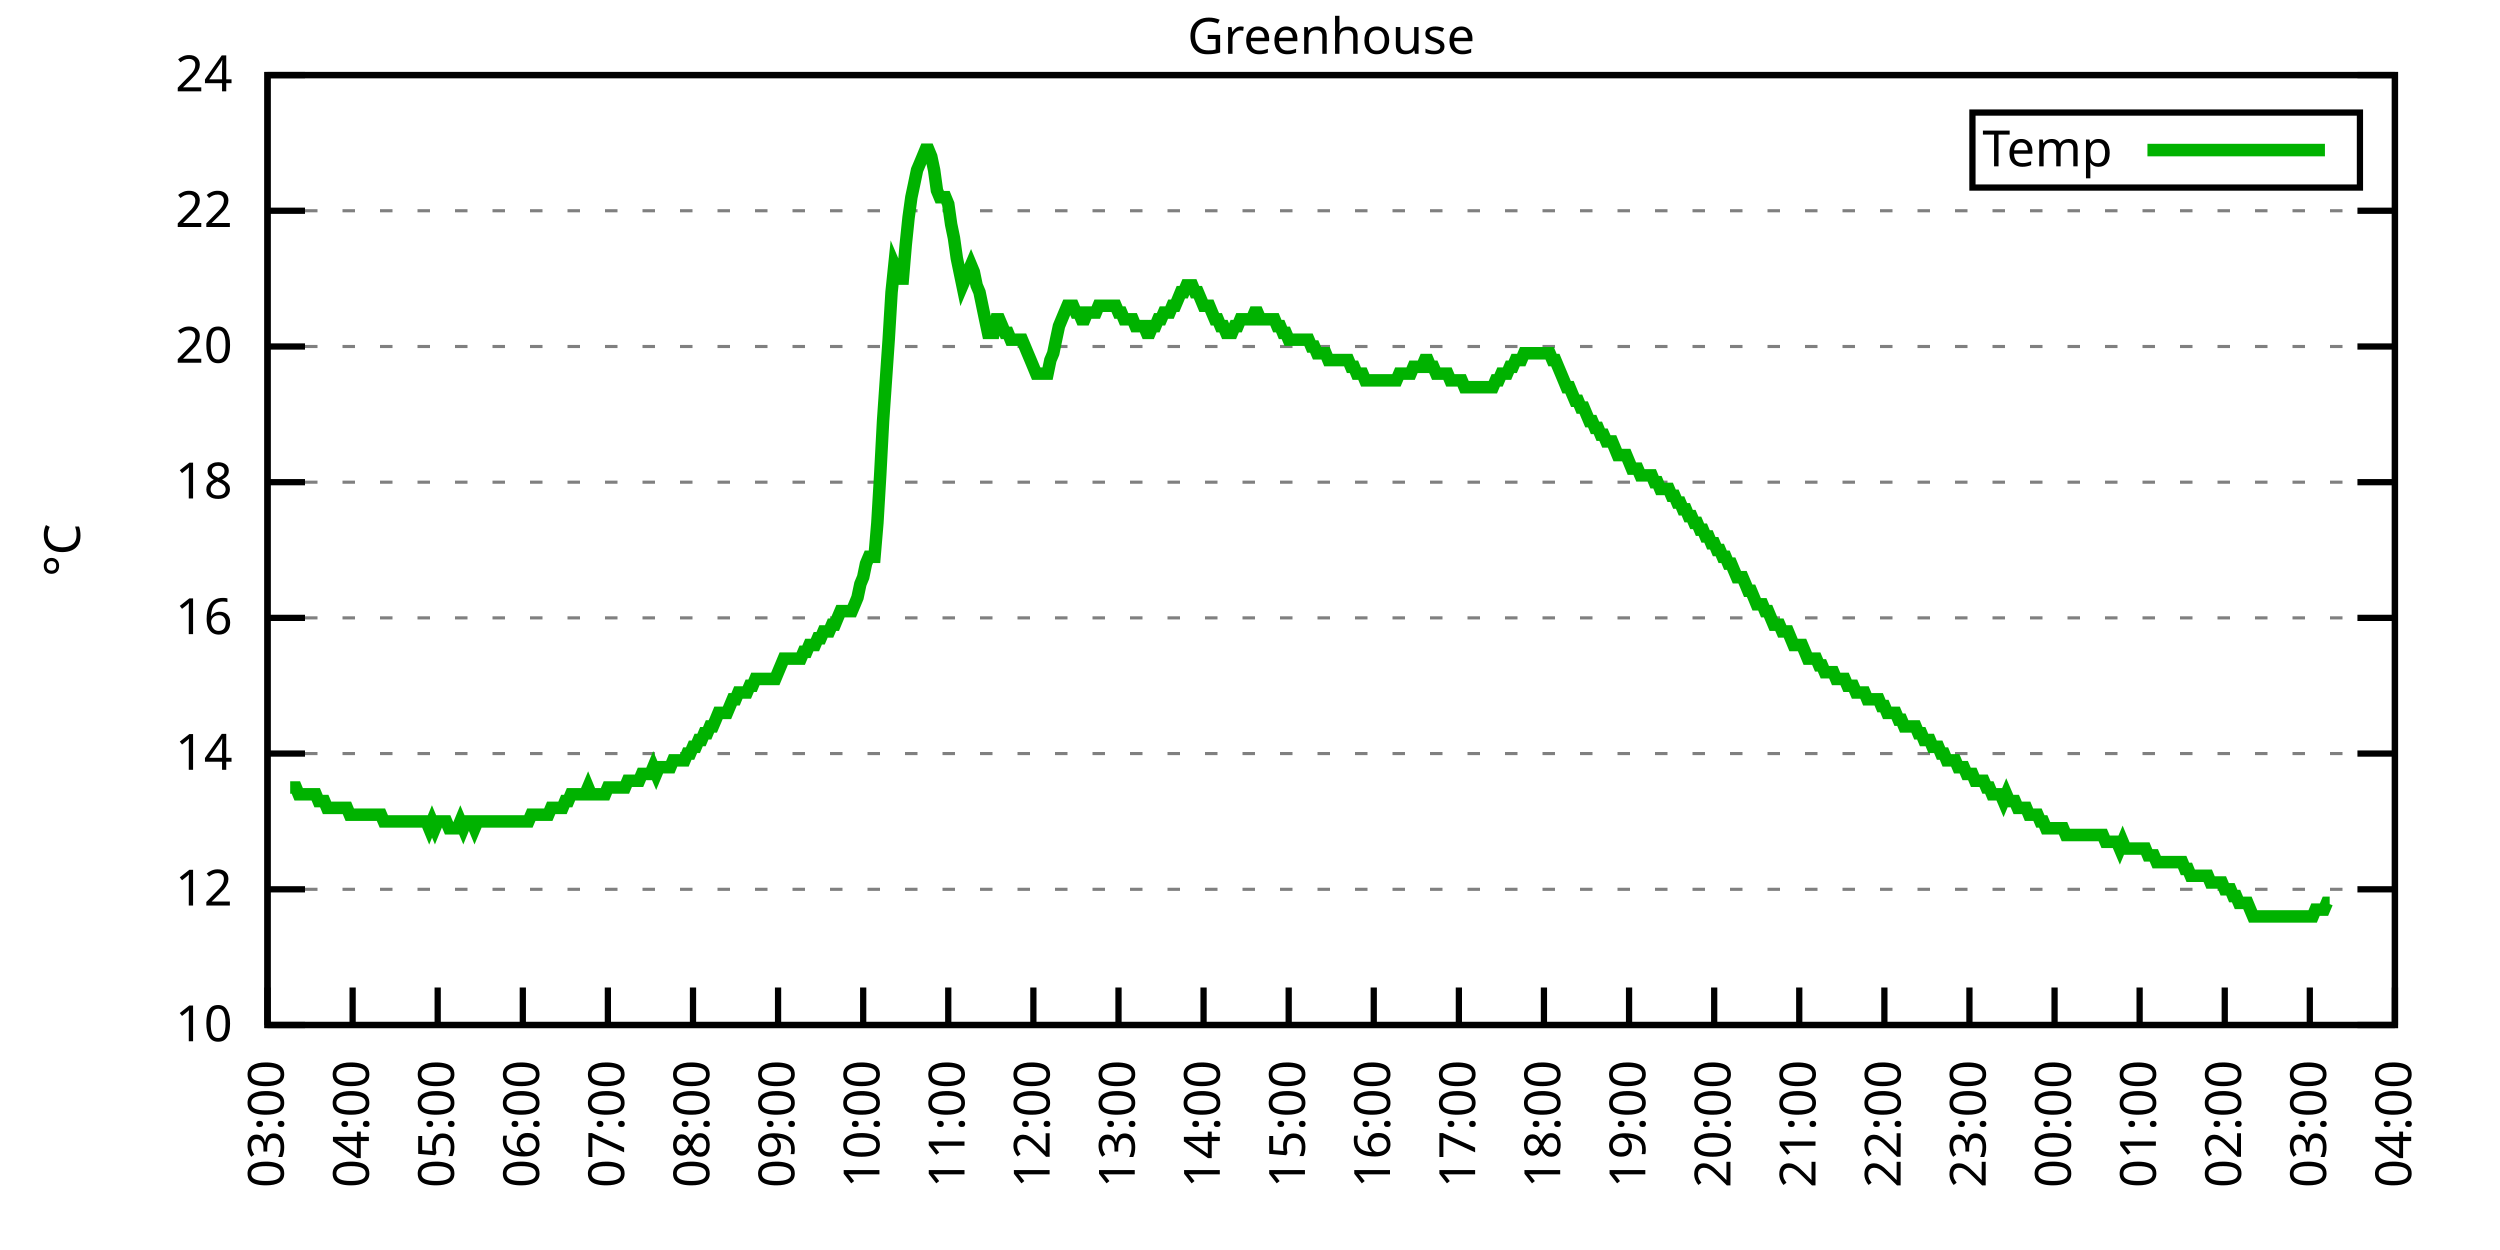
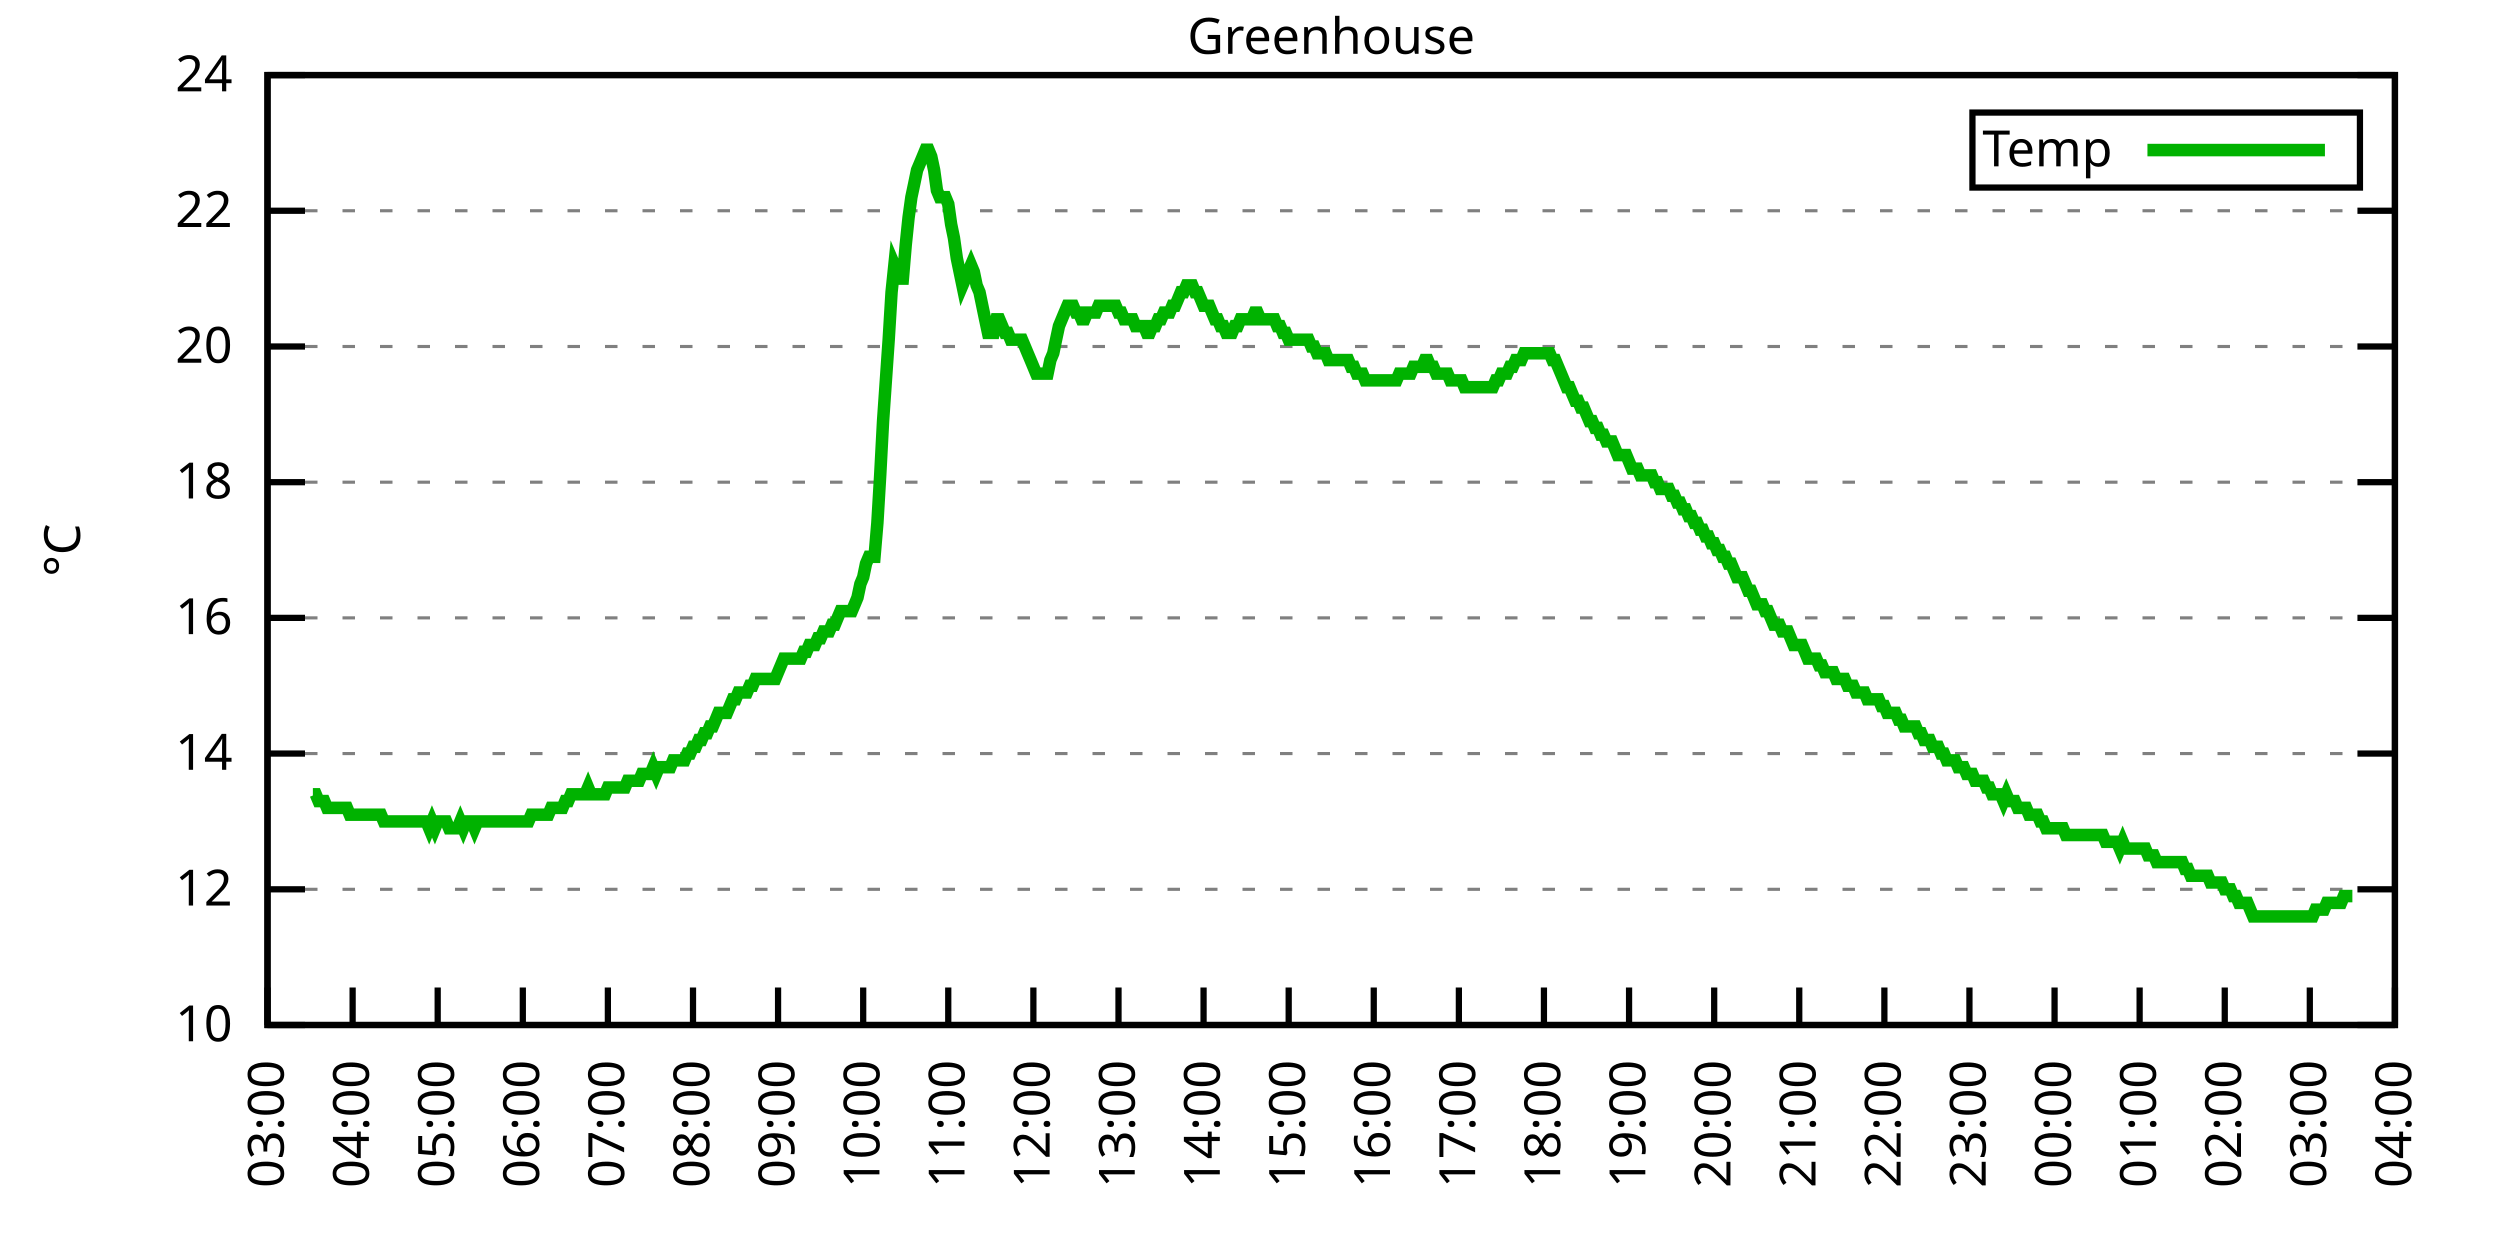
<svg xmlns="http://www.w3.org/2000/svg" xmlns:xlink="http://www.w3.org/1999/xlink" width="400" height="200" viewBox="0 0 400 200">
  <g id="gnuplot_canvas">
    <rect x="0" y="0" width="400" height="200" fill="none" />
    <defs>
      <circle id="gpDot" r="0.5" stroke-width="0.5" stroke="currentColor" />
      <path id="gpPt0" stroke-width="0.333" stroke="currentColor" d="M-1,0 h2 M0,-1 v2" />
      <path id="gpPt1" stroke-width="0.333" stroke="currentColor" d="M-1,-1 L1,1 M1,-1 L-1,1" />
      <path id="gpPt2" stroke-width="0.333" stroke="currentColor" d="M-1,0 L1,0 M0,-1 L0,1 M-1,-1 L1,1 M-1,1 L1,-1" />
      <rect id="gpPt3" stroke-width="0.333" stroke="currentColor" x="-1" y="-1" width="2" height="2" />
      <rect id="gpPt4" stroke-width="0.333" stroke="currentColor" fill="currentColor" x="-1" y="-1" width="2" height="2" />
      <circle id="gpPt5" stroke-width="0.333" stroke="currentColor" cx="0" cy="0" r="1" />
      <use xlink:href="#gpPt5" id="gpPt6" fill="currentColor" stroke="none" />
      <path id="gpPt7" stroke-width="0.333" stroke="currentColor" d="M0,-1.33 L-1.33,0.67 L1.33,0.67 z" />
      <use xlink:href="#gpPt7" id="gpPt8" fill="currentColor" stroke="none" />
      <use xlink:href="#gpPt7" id="gpPt9" stroke="currentColor" transform="rotate(180)" />
      <use xlink:href="#gpPt9" id="gpPt10" fill="currentColor" stroke="none" />
      <use xlink:href="#gpPt3" id="gpPt11" stroke="currentColor" transform="rotate(45)" />
      <use xlink:href="#gpPt11" id="gpPt12" fill="currentColor" stroke="none" />
      <path id="gpPt13" stroke-width="0.333" stroke="currentColor" d="M0,1.330 L1.265,0.411 L0.782,-1.067 L-0.782,-1.076 L-1.265,0.411 z" />
      <use xlink:href="#gpPt13" id="gpPt14" fill="currentColor" stroke="none" />
      <filter id="textbox" filterUnits="objectBoundingBox" x="0" y="0" height="1" width="1">
        <feFlood flood-color="white" flood-opacity="1" result="bgnd" />
        <feComposite in="SourceGraphic" in2="bgnd" operator="atop" />
      </filter>
      <filter id="greybox" filterUnits="objectBoundingBox" x="0" y="0" height="1" width="1">
        <feFlood flood-color="lightgrey" flood-opacity="1" result="grey" />
        <feComposite in="SourceGraphic" in2="grey" operator="atop" />
      </filter>
    </defs>
    <g fill="none" color="white" stroke="currentColor" stroke-width="1.00" stroke-linecap="butt" stroke-linejoin="miter">
</g>
    <g fill="none" color="black" stroke="currentColor" stroke-width="1.00" stroke-linecap="butt" stroke-linejoin="miter">
      <g stroke="none" shape-rendering="crispEdges">
        <polygon fill="rgb(255, 255, 255)" points="42.80,164.00 383.18,164.00 383.18,12.02 42.80,12.02 " />
      </g>
    </g>
    <g fill="none" color="black" stroke="currentColor" stroke-width="1.00" stroke-linecap="butt" stroke-linejoin="miter">
</g>
    <g fill="none" color="black" stroke="black" stroke-width="0.50" stroke-linecap="butt" stroke-linejoin="miter">
</g>
    <g fill="none" color="gray" stroke="currentColor" stroke-width="0.50" stroke-linecap="butt" stroke-linejoin="miter">
      <path stroke="gray" stroke-dasharray="2,4" class="gridline" d="M42.80,164.00 L383.19,164.00  " />
    </g>
    <g fill="none" color="gray" stroke="gray" stroke-width="1.00" stroke-linecap="butt" stroke-linejoin="miter">
</g>
    <g fill="none" color="black" stroke="currentColor" stroke-width="1.00" stroke-linecap="butt" stroke-linejoin="miter">
      <path stroke="black" d="M42.80,164.00 L48.80,164.00 M383.19,164.00 L377.19,164.00  " />
      <g transform="translate(37.20,166.60)" stroke="none" fill="black" font-family="Sans" font-size="8.00" text-anchor="end">
        <text>
          <tspan font-family="Sans"> 10</tspan>
        </text>
      </g>
    </g>
    <g fill="none" color="black" stroke="currentColor" stroke-width="1.00" stroke-linecap="butt" stroke-linejoin="miter">
</g>
    <g fill="none" color="black" stroke="black" stroke-width="0.50" stroke-linecap="butt" stroke-linejoin="miter">
</g>
    <g fill="none" color="gray" stroke="currentColor" stroke-width="0.50" stroke-linecap="butt" stroke-linejoin="miter">
      <path stroke="gray" stroke-dasharray="2,4" class="gridline" d="M42.80,142.29 L383.19,142.29  " />
    </g>
    <g fill="none" color="gray" stroke="gray" stroke-width="1.00" stroke-linecap="butt" stroke-linejoin="miter">
</g>
    <g fill="none" color="black" stroke="currentColor" stroke-width="1.00" stroke-linecap="butt" stroke-linejoin="miter">
      <path stroke="black" d="M42.80,142.29 L48.80,142.29 M383.19,142.29 L377.19,142.29  " />
      <g transform="translate(37.20,144.89)" stroke="none" fill="black" font-family="Sans" font-size="8.00" text-anchor="end">
        <text>
          <tspan font-family="Sans"> 12</tspan>
        </text>
      </g>
    </g>
    <g fill="none" color="black" stroke="currentColor" stroke-width="1.00" stroke-linecap="butt" stroke-linejoin="miter">
</g>
    <g fill="none" color="black" stroke="black" stroke-width="0.50" stroke-linecap="butt" stroke-linejoin="miter">
</g>
    <g fill="none" color="gray" stroke="currentColor" stroke-width="0.50" stroke-linecap="butt" stroke-linejoin="miter">
      <path stroke="gray" stroke-dasharray="2,4" class="gridline" d="M42.80,120.57 L383.19,120.57  " />
    </g>
    <g fill="none" color="gray" stroke="gray" stroke-width="1.00" stroke-linecap="butt" stroke-linejoin="miter">
</g>
    <g fill="none" color="black" stroke="currentColor" stroke-width="1.00" stroke-linecap="butt" stroke-linejoin="miter">
      <path stroke="black" d="M42.80,120.57 L48.80,120.57 M383.19,120.57 L377.19,120.57  " />
      <g transform="translate(37.20,123.17)" stroke="none" fill="black" font-family="Sans" font-size="8.00" text-anchor="end">
        <text>
          <tspan font-family="Sans"> 14</tspan>
        </text>
      </g>
    </g>
    <g fill="none" color="black" stroke="currentColor" stroke-width="1.00" stroke-linecap="butt" stroke-linejoin="miter">
</g>
    <g fill="none" color="black" stroke="black" stroke-width="0.50" stroke-linecap="butt" stroke-linejoin="miter">
</g>
    <g fill="none" color="gray" stroke="currentColor" stroke-width="0.50" stroke-linecap="butt" stroke-linejoin="miter">
      <path stroke="gray" stroke-dasharray="2,4" class="gridline" d="M42.80,98.86 L383.19,98.86  " />
    </g>
    <g fill="none" color="gray" stroke="gray" stroke-width="1.00" stroke-linecap="butt" stroke-linejoin="miter">
</g>
    <g fill="none" color="black" stroke="currentColor" stroke-width="1.00" stroke-linecap="butt" stroke-linejoin="miter">
      <path stroke="black" d="M42.80,98.86 L48.80,98.86 M383.19,98.86 L377.19,98.86  " />
      <g transform="translate(37.20,101.46)" stroke="none" fill="black" font-family="Sans" font-size="8.00" text-anchor="end">
        <text>
          <tspan font-family="Sans"> 16</tspan>
        </text>
      </g>
    </g>
    <g fill="none" color="black" stroke="currentColor" stroke-width="1.00" stroke-linecap="butt" stroke-linejoin="miter">
</g>
    <g fill="none" color="black" stroke="black" stroke-width="0.50" stroke-linecap="butt" stroke-linejoin="miter">
</g>
    <g fill="none" color="gray" stroke="currentColor" stroke-width="0.50" stroke-linecap="butt" stroke-linejoin="miter">
      <path stroke="gray" stroke-dasharray="2,4" class="gridline" d="M42.80,77.15 L383.19,77.15  " />
    </g>
    <g fill="none" color="gray" stroke="gray" stroke-width="1.00" stroke-linecap="butt" stroke-linejoin="miter">
</g>
    <g fill="none" color="black" stroke="currentColor" stroke-width="1.00" stroke-linecap="butt" stroke-linejoin="miter">
      <path stroke="black" d="M42.80,77.15 L48.80,77.15 M383.19,77.15 L377.19,77.15  " />
      <g transform="translate(37.20,79.75)" stroke="none" fill="black" font-family="Sans" font-size="8.00" text-anchor="end">
        <text>
          <tspan font-family="Sans"> 18</tspan>
        </text>
      </g>
    </g>
    <g fill="none" color="black" stroke="currentColor" stroke-width="1.00" stroke-linecap="butt" stroke-linejoin="miter">
</g>
    <g fill="none" color="black" stroke="black" stroke-width="0.50" stroke-linecap="butt" stroke-linejoin="miter">
</g>
    <g fill="none" color="gray" stroke="currentColor" stroke-width="0.50" stroke-linecap="butt" stroke-linejoin="miter">
      <path stroke="gray" stroke-dasharray="2,4" class="gridline" d="M42.80,55.44 L383.19,55.44  " />
    </g>
    <g fill="none" color="gray" stroke="gray" stroke-width="1.00" stroke-linecap="butt" stroke-linejoin="miter">
</g>
    <g fill="none" color="black" stroke="currentColor" stroke-width="1.00" stroke-linecap="butt" stroke-linejoin="miter">
      <path stroke="black" d="M42.80,55.44 L48.80,55.44 M383.19,55.44 L377.19,55.44  " />
      <g transform="translate(37.20,58.04)" stroke="none" fill="black" font-family="Sans" font-size="8.00" text-anchor="end">
        <text>
          <tspan font-family="Sans"> 20</tspan>
        </text>
      </g>
    </g>
    <g fill="none" color="black" stroke="currentColor" stroke-width="1.00" stroke-linecap="butt" stroke-linejoin="miter">
</g>
    <g fill="none" color="black" stroke="black" stroke-width="0.50" stroke-linecap="butt" stroke-linejoin="miter">
</g>
    <g fill="none" color="gray" stroke="currentColor" stroke-width="0.50" stroke-linecap="butt" stroke-linejoin="miter">
      <path stroke="gray" stroke-dasharray="2,4" class="gridline" d="M42.80,33.72 L383.19,33.72  " />
    </g>
    <g fill="none" color="gray" stroke="gray" stroke-width="1.00" stroke-linecap="butt" stroke-linejoin="miter">
</g>
    <g fill="none" color="black" stroke="currentColor" stroke-width="1.00" stroke-linecap="butt" stroke-linejoin="miter">
      <path stroke="black" d="M42.80,33.72 L48.80,33.72 M383.19,33.72 L377.19,33.72  " />
      <g transform="translate(37.20,36.32)" stroke="none" fill="black" font-family="Sans" font-size="8.00" text-anchor="end">
        <text>
          <tspan font-family="Sans"> 22</tspan>
        </text>
      </g>
    </g>
    <g fill="none" color="black" stroke="currentColor" stroke-width="1.00" stroke-linecap="butt" stroke-linejoin="miter">
</g>
    <g fill="none" color="black" stroke="black" stroke-width="0.50" stroke-linecap="butt" stroke-linejoin="miter">
</g>
    <g fill="none" color="gray" stroke="currentColor" stroke-width="0.50" stroke-linecap="butt" stroke-linejoin="miter">
      <path stroke="gray" stroke-dasharray="2,4" class="gridline" d="M42.80,12.01 L383.19,12.01  " />
    </g>
    <g fill="none" color="gray" stroke="gray" stroke-width="1.00" stroke-linecap="butt" stroke-linejoin="miter">
</g>
    <g fill="none" color="black" stroke="currentColor" stroke-width="1.00" stroke-linecap="butt" stroke-linejoin="miter">
      <path stroke="black" d="M42.80,12.01 L48.80,12.01 M383.19,12.01 L377.19,12.01  " />
      <g transform="translate(37.20,14.61)" stroke="none" fill="black" font-family="Sans" font-size="8.00" text-anchor="end">
        <text>
          <tspan font-family="Sans"> 24</tspan>
        </text>
      </g>
    </g>
    <g fill="none" color="black" stroke="currentColor" stroke-width="1.00" stroke-linecap="butt" stroke-linejoin="miter">
      <path stroke="black" d="M42.80,164.00 L42.80,158.00  " />
      <g transform="translate(45.40,169.60) rotate(270.00)" stroke="none" fill="black" font-family="Sans" font-size="8.00" text-anchor="end">
        <text>
          <tspan font-family="Sans">03:00</tspan>
        </text>
      </g>
    </g>
    <g fill="none" color="black" stroke="currentColor" stroke-width="1.00" stroke-linecap="butt" stroke-linejoin="miter">
      <path stroke="black" d="M56.42,164.00 L56.42,158.00  " />
      <g transform="translate(59.02,169.60) rotate(270.00)" stroke="none" fill="black" font-family="Sans" font-size="8.00" text-anchor="end">
        <text>
          <tspan font-family="Sans">04:00</tspan>
        </text>
      </g>
    </g>
    <g fill="none" color="black" stroke="currentColor" stroke-width="1.00" stroke-linecap="butt" stroke-linejoin="miter">
      <path stroke="black" d="M70.03,164.00 L70.03,158.00  " />
      <g transform="translate(72.63,169.60) rotate(270.00)" stroke="none" fill="black" font-family="Sans" font-size="8.00" text-anchor="end">
        <text>
          <tspan font-family="Sans">05:00</tspan>
        </text>
      </g>
    </g>
    <g fill="none" color="black" stroke="currentColor" stroke-width="1.00" stroke-linecap="butt" stroke-linejoin="miter">
      <path stroke="black" d="M83.65,164.00 L83.65,158.00  " />
      <g transform="translate(86.25,169.60) rotate(270.00)" stroke="none" fill="black" font-family="Sans" font-size="8.00" text-anchor="end">
        <text>
          <tspan font-family="Sans">06:00</tspan>
        </text>
      </g>
    </g>
    <g fill="none" color="black" stroke="currentColor" stroke-width="1.00" stroke-linecap="butt" stroke-linejoin="miter">
      <path stroke="black" d="M97.26,164.00 L97.26,158.00  " />
      <g transform="translate(99.86,169.60) rotate(270.00)" stroke="none" fill="black" font-family="Sans" font-size="8.00" text-anchor="end">
        <text>
          <tspan font-family="Sans">07:00</tspan>
        </text>
      </g>
    </g>
    <g fill="none" color="black" stroke="currentColor" stroke-width="1.00" stroke-linecap="butt" stroke-linejoin="miter">
      <path stroke="black" d="M110.88,164.00 L110.88,158.00  " />
      <g transform="translate(113.48,169.60) rotate(270.00)" stroke="none" fill="black" font-family="Sans" font-size="8.00" text-anchor="end">
        <text>
          <tspan font-family="Sans">08:00</tspan>
        </text>
      </g>
    </g>
    <g fill="none" color="black" stroke="currentColor" stroke-width="1.00" stroke-linecap="butt" stroke-linejoin="miter">
      <path stroke="black" d="M124.49,164.00 L124.49,158.00  " />
      <g transform="translate(127.09,169.60) rotate(270.00)" stroke="none" fill="black" font-family="Sans" font-size="8.00" text-anchor="end">
        <text>
          <tspan font-family="Sans">09:00</tspan>
        </text>
      </g>
    </g>
    <g fill="none" color="black" stroke="currentColor" stroke-width="1.00" stroke-linecap="butt" stroke-linejoin="miter">
      <path stroke="black" d="M138.11,164.00 L138.11,158.00  " />
      <g transform="translate(140.71,169.60) rotate(270.00)" stroke="none" fill="black" font-family="Sans" font-size="8.00" text-anchor="end">
        <text>
          <tspan font-family="Sans">10:00</tspan>
        </text>
      </g>
    </g>
    <g fill="none" color="black" stroke="currentColor" stroke-width="1.00" stroke-linecap="butt" stroke-linejoin="miter">
      <path stroke="black" d="M151.72,164.00 L151.72,158.00  " />
      <g transform="translate(154.32,169.60) rotate(270.00)" stroke="none" fill="black" font-family="Sans" font-size="8.00" text-anchor="end">
        <text>
          <tspan font-family="Sans">11:00</tspan>
        </text>
      </g>
    </g>
    <g fill="none" color="black" stroke="currentColor" stroke-width="1.00" stroke-linecap="butt" stroke-linejoin="miter">
      <path stroke="black" d="M165.34,164.00 L165.34,158.00  " />
      <g transform="translate(167.94,169.60) rotate(270.00)" stroke="none" fill="black" font-family="Sans" font-size="8.00" text-anchor="end">
        <text>
          <tspan font-family="Sans">12:00</tspan>
        </text>
      </g>
    </g>
    <g fill="none" color="black" stroke="currentColor" stroke-width="1.00" stroke-linecap="butt" stroke-linejoin="miter">
      <path stroke="black" d="M178.96,164.00 L178.96,158.00  " />
      <g transform="translate(181.56,169.60) rotate(270.00)" stroke="none" fill="black" font-family="Sans" font-size="8.00" text-anchor="end">
        <text>
          <tspan font-family="Sans">13:00</tspan>
        </text>
      </g>
    </g>
    <g fill="none" color="black" stroke="currentColor" stroke-width="1.00" stroke-linecap="butt" stroke-linejoin="miter">
      <path stroke="black" d="M192.57,164.00 L192.57,158.00  " />
      <g transform="translate(195.17,169.60) rotate(270.00)" stroke="none" fill="black" font-family="Sans" font-size="8.00" text-anchor="end">
        <text>
          <tspan font-family="Sans">14:00</tspan>
        </text>
      </g>
    </g>
    <g fill="none" color="black" stroke="currentColor" stroke-width="1.00" stroke-linecap="butt" stroke-linejoin="miter">
      <path stroke="black" d="M206.19,164.00 L206.19,158.00  " />
      <g transform="translate(208.79,169.60) rotate(270.00)" stroke="none" fill="black" font-family="Sans" font-size="8.00" text-anchor="end">
        <text>
          <tspan font-family="Sans">15:00</tspan>
        </text>
      </g>
    </g>
    <g fill="none" color="black" stroke="currentColor" stroke-width="1.00" stroke-linecap="butt" stroke-linejoin="miter">
      <path stroke="black" d="M219.80,164.00 L219.80,158.00  " />
      <g transform="translate(222.40,169.60) rotate(270.00)" stroke="none" fill="black" font-family="Sans" font-size="8.00" text-anchor="end">
        <text>
          <tspan font-family="Sans">16:00</tspan>
        </text>
      </g>
    </g>
    <g fill="none" color="black" stroke="currentColor" stroke-width="1.00" stroke-linecap="butt" stroke-linejoin="miter">
      <path stroke="black" d="M233.42,164.00 L233.42,158.00  " />
      <g transform="translate(236.02,169.60) rotate(270.00)" stroke="none" fill="black" font-family="Sans" font-size="8.00" text-anchor="end">
        <text>
          <tspan font-family="Sans">17:00</tspan>
        </text>
      </g>
    </g>
    <g fill="none" color="black" stroke="currentColor" stroke-width="1.00" stroke-linecap="butt" stroke-linejoin="miter">
      <path stroke="black" d="M247.03,164.00 L247.03,158.00  " />
      <g transform="translate(249.63,169.60) rotate(270.00)" stroke="none" fill="black" font-family="Sans" font-size="8.00" text-anchor="end">
        <text>
          <tspan font-family="Sans">18:00</tspan>
        </text>
      </g>
    </g>
    <g fill="none" color="black" stroke="currentColor" stroke-width="1.00" stroke-linecap="butt" stroke-linejoin="miter">
      <path stroke="black" d="M260.65,164.00 L260.65,158.00  " />
      <g transform="translate(263.25,169.60) rotate(270.00)" stroke="none" fill="black" font-family="Sans" font-size="8.00" text-anchor="end">
        <text>
          <tspan font-family="Sans">19:00</tspan>
        </text>
      </g>
    </g>
    <g fill="none" color="black" stroke="currentColor" stroke-width="1.00" stroke-linecap="butt" stroke-linejoin="miter">
      <path stroke="black" d="M274.27,164.00 L274.27,158.00  " />
      <g transform="translate(276.87,169.60) rotate(270.00)" stroke="none" fill="black" font-family="Sans" font-size="8.00" text-anchor="end">
        <text>
          <tspan font-family="Sans">20:00</tspan>
        </text>
      </g>
    </g>
    <g fill="none" color="black" stroke="currentColor" stroke-width="1.00" stroke-linecap="butt" stroke-linejoin="miter">
      <path stroke="black" d="M287.88,164.00 L287.88,158.00  " />
      <g transform="translate(290.48,169.60) rotate(270.00)" stroke="none" fill="black" font-family="Sans" font-size="8.00" text-anchor="end">
        <text>
          <tspan font-family="Sans">21:00</tspan>
        </text>
      </g>
    </g>
    <g fill="none" color="black" stroke="currentColor" stroke-width="1.00" stroke-linecap="butt" stroke-linejoin="miter">
      <path stroke="black" d="M301.50,164.00 L301.50,158.00  " />
      <g transform="translate(304.10,169.60) rotate(270.00)" stroke="none" fill="black" font-family="Sans" font-size="8.00" text-anchor="end">
        <text>
          <tspan font-family="Sans">22:00</tspan>
        </text>
      </g>
    </g>
    <g fill="none" color="black" stroke="currentColor" stroke-width="1.00" stroke-linecap="butt" stroke-linejoin="miter">
      <path stroke="black" d="M315.11,164.00 L315.11,158.00  " />
      <g transform="translate(317.71,169.60) rotate(270.00)" stroke="none" fill="black" font-family="Sans" font-size="8.00" text-anchor="end">
        <text>
          <tspan font-family="Sans">23:00</tspan>
        </text>
      </g>
    </g>
    <g fill="none" color="black" stroke="currentColor" stroke-width="1.00" stroke-linecap="butt" stroke-linejoin="miter">
      <path stroke="black" d="M328.73,164.00 L328.73,158.00  " />
      <g transform="translate(331.33,169.60) rotate(270.00)" stroke="none" fill="black" font-family="Sans" font-size="8.00" text-anchor="end">
        <text>
          <tspan font-family="Sans">00:00</tspan>
        </text>
      </g>
    </g>
    <g fill="none" color="black" stroke="currentColor" stroke-width="1.00" stroke-linecap="butt" stroke-linejoin="miter">
      <path stroke="black" d="M342.34,164.00 L342.34,158.00  " />
      <g transform="translate(344.94,169.60) rotate(270.00)" stroke="none" fill="black" font-family="Sans" font-size="8.00" text-anchor="end">
        <text>
          <tspan font-family="Sans">01:00</tspan>
        </text>
      </g>
    </g>
    <g fill="none" color="black" stroke="currentColor" stroke-width="1.00" stroke-linecap="butt" stroke-linejoin="miter">
      <path stroke="black" d="M355.96,164.00 L355.96,158.00  " />
      <g transform="translate(358.56,169.60) rotate(270.00)" stroke="none" fill="black" font-family="Sans" font-size="8.00" text-anchor="end">
        <text>
          <tspan font-family="Sans">02:00</tspan>
        </text>
      </g>
    </g>
    <g fill="none" color="black" stroke="currentColor" stroke-width="1.00" stroke-linecap="butt" stroke-linejoin="miter">
      <path stroke="black" d="M369.57,164.00 L369.57,158.00  " />
      <g transform="translate(372.17,169.60) rotate(270.00)" stroke="none" fill="black" font-family="Sans" font-size="8.00" text-anchor="end">
        <text>
          <tspan font-family="Sans">03:00</tspan>
        </text>
      </g>
    </g>
    <g fill="none" color="black" stroke="currentColor" stroke-width="1.00" stroke-linecap="butt" stroke-linejoin="miter">
      <path stroke="black" d="M383.19,164.00 L383.19,158.00  " />
      <g transform="translate(385.79,169.60) rotate(270.00)" stroke="none" fill="black" font-family="Sans" font-size="8.00" text-anchor="end">
        <text>
          <tspan font-family="Sans">04:00</tspan>
        </text>
      </g>
    </g>
    <g fill="none" color="black" stroke="currentColor" stroke-width="1.00" stroke-linecap="butt" stroke-linejoin="miter">
</g>
    <g fill="none" color="black" stroke="currentColor" stroke-width="1.00" stroke-linecap="butt" stroke-linejoin="miter">
      <path stroke="black" d="M42.80,12.01 L42.80,164.00 L383.19,164.00 L383.19,12.01 L42.80,12.01 Z  " />
    </g>
    <g fill="none" color="black" stroke="currentColor" stroke-width="1.00" stroke-linecap="butt" stroke-linejoin="miter">
</g>
    <g fill="none" color="black" stroke="currentColor" stroke-width="1.00" stroke-linecap="butt" stroke-linejoin="miter">
      <path stroke="black" d="M315.59,30.01 L315.59,18.01 L377.59,18.01 L377.59,30.01 L315.59,30.01 Z  " />
    </g>
    <g id="Greenhouse_plot_1">
      <g fill="none" color="white" stroke="black" stroke-width="2.00" stroke-linecap="butt" stroke-linejoin="miter">
</g>
      <g fill="none" color="black" stroke="currentColor" stroke-width="2.00" stroke-linecap="butt" stroke-linejoin="miter">
        <g transform="translate(337.99,26.61)" stroke="none" fill="black" font-family="Sans" font-size="8.00" text-anchor="end">
          <text>
            <tspan font-family="Sans">Temp</tspan>
          </text>
        </g>
      </g>
      <g fill="none" color="black" stroke="currentColor" stroke-width="2.00" stroke-linecap="butt" stroke-linejoin="miter">
-         <path stroke="rgb(  0, 178,   0)" d="M343.59,24.01 L371.99,24.01 M46.43,126.00 L46.88,126.00 L47.34,126.00 L47.79,127.09 L48.25,127.09 L48.70,127.09   L49.15,127.09 L49.61,127.09 L50.06,127.09 L50.52,127.09 L50.97,128.17 L51.42,128.17 L51.88,128.17 L52.33,129.26   L52.78,129.26 L53.24,129.26 L53.69,129.26 L54.15,129.26 L54.60,129.26 L55.05,129.26 L55.51,129.26 L55.96,130.35   L56.42,130.35 L56.87,130.35 L57.32,130.35 L57.78,130.35 L58.23,130.35 L58.68,130.35 L59.14,130.35 L59.59,130.35   L60.05,130.35 L60.50,130.35 L60.95,130.35 L61.41,131.43 L61.86,131.43 L62.32,131.43 L62.77,131.43 L63.22,131.43   L63.68,131.43 L64.13,131.43 L64.58,131.43 L65.04,131.43 L65.49,131.43 L65.95,131.43 L66.40,131.43 L66.85,131.43   L67.31,131.43 L67.76,131.43 L68.22,131.43 L68.67,132.52 L69.12,131.43 L69.58,132.52 L70.03,131.43 L70.49,131.43   L70.94,131.43 L71.39,131.43 L71.85,132.52 L72.30,132.52 L72.75,132.52 L73.21,132.52 L73.66,131.43 L74.12,132.52   L74.57,131.43 L75.02,131.43 L75.48,131.43 L75.93,132.52 L76.39,131.43 L76.84,131.43 L77.29,131.43 L77.75,131.43   L78.20,131.43 L78.65,131.43 L79.11,131.43 L79.56,131.43 L80.02,131.43 L80.47,131.43 L80.92,131.43 L81.38,131.43   L81.83,131.43 L82.29,131.43 L82.74,131.43 L83.19,131.43 L83.65,131.43 L84.10,131.43 L84.55,131.43 L85.01,130.35   L85.46,130.35 L85.92,130.35 L86.37,130.35 L86.82,130.35 L87.28,130.35 L87.73,130.35 L88.19,129.26 L88.64,129.26   L89.09,129.26 L89.55,129.26 L90.00,129.26 L90.45,128.17 L90.91,128.17 L91.36,127.09 L91.82,127.09 L92.27,127.09   L92.72,127.09 L93.18,127.09 L93.63,127.09 L94.09,126.00 L94.54,127.09 L94.99,127.09 L95.45,127.09 L95.90,127.09   L96.35,127.09 L96.81,127.09 L97.26,126.00 L97.72,126.00 L98.17,126.00 L98.62,126.00 L99.08,126.00 L99.53,126.00   L99.99,126.00 L100.44,124.92 L100.89,124.92 L101.35,124.92 L101.80,124.92 L102.25,124.92 L102.71,123.83 L103.16,123.83   L103.62,123.83 L104.07,123.83 L104.52,122.75 L104.98,123.83 L105.43,122.75 L105.89,122.75 L106.34,122.75 L106.79,122.75   L107.25,122.75 L107.70,121.66 L108.15,121.66 L108.61,121.66 L109.06,121.66 L109.52,121.66 L109.97,120.57 L110.42,120.57   L110.88,119.49 L111.33,119.49 L111.79,118.40 L112.24,118.40 L112.69,117.32 L113.15,117.32 L113.60,116.23 L114.05,116.23   L114.51,115.15 L114.96,114.06 L115.42,114.06 L115.87,114.06 L116.32,114.06 L116.78,112.97 L117.23,111.89 L117.69,111.89   L118.14,110.80 L118.59,110.80 L119.05,110.80 L119.50,110.80 L119.96,109.72 L120.41,109.72 L120.86,108.63 L121.32,108.63   L121.77,108.63 L122.22,108.63 L122.68,108.63 L123.13,108.63 L123.59,108.63 L124.04,108.63 L124.49,107.55 L124.95,106.46   L125.40,105.38 L125.86,105.38 L126.31,105.38 L126.76,105.38 L127.22,105.38 L127.67,105.38 L128.12,105.38 L128.58,104.29   L129.03,104.29 L129.49,103.20 L129.94,103.20 L130.39,103.20 L130.85,102.12 L131.30,102.12 L131.76,101.03 L132.21,101.03   L132.66,101.03 L133.12,99.95 L133.57,99.95 L134.02,98.86 L134.48,97.78 L134.93,97.78 L135.39,97.78 L135.84,97.78   L136.29,97.78 L136.75,96.69 L137.20,95.60 L137.66,93.43 L138.11,92.35 L138.56,90.18 L139.02,89.09 L139.47,89.09   L139.92,89.09 L140.38,83.66 L140.83,76.06 L141.29,67.38 L141.74,60.86 L142.19,54.35 L142.65,46.75 L143.10,42.41   L143.56,43.49 L144.01,44.58 L144.46,44.58 L144.92,39.15 L145.37,34.81 L145.82,31.55 L146.28,29.38 L146.73,27.21   L147.19,26.12 L147.64,25.04 L148.09,23.95 L148.55,23.95 L149.00,25.04 L149.46,27.21 L149.91,30.47 L150.36,31.55   L150.82,31.55 L151.27,31.55 L151.72,32.64 L152.18,35.89 L152.63,38.07 L153.09,41.32 L153.54,43.49 L153.99,45.66   L154.45,44.58 L154.90,43.49 L155.36,42.41 L155.81,43.49 L156.26,45.66 L156.72,46.75 L157.17,48.92 L157.62,51.09   L158.08,53.26 L158.53,53.26 L158.99,53.26 L159.44,51.09 L159.89,51.09 L160.35,52.18 L160.80,53.26 L161.26,53.26   L161.71,54.35 L162.16,54.35 L162.62,54.35 L163.07,54.35 L163.52,54.35 L163.98,55.44 L164.43,56.52 L164.89,57.61   L165.34,58.69 L165.79,59.78 L166.25,59.78 L166.70,59.78 L167.16,59.78 L167.61,59.78 L168.06,57.61 L168.52,56.52   L168.97,54.35 L169.43,52.18 L169.88,51.09 L170.33,50.01 L170.79,48.92 L171.24,48.92 L171.69,48.92 L172.15,50.01   L172.60,50.01 L173.06,51.09 L173.51,51.09 L173.96,50.01 L174.42,50.01 L174.87,50.01 L175.33,50.01 L175.78,48.92   L176.23,48.92 L176.69,48.92 L177.14,48.92 L177.59,48.92 L178.05,48.92 L178.50,48.92 L178.96,50.01 L179.41,50.01   L179.86,51.09 L180.32,51.09 L180.77,51.09 L181.23,51.09 L181.68,52.18 L182.13,52.18 L182.59,52.18 L183.04,52.18   L183.49,53.26 L183.95,53.26 L184.40,52.18 L184.86,52.18 L185.31,51.09 L185.76,51.09 L186.22,50.01 L186.67,50.01   L187.13,50.01 L187.58,48.92 L188.03,48.92 L188.49,47.84 L188.94,46.75 L189.39,46.75 L189.85,45.66 L190.30,45.66   L190.76,45.66 L191.21,46.75 L191.66,46.75 L192.12,47.84 L192.57,48.92 L193.03,48.92 L193.48,48.92 L193.93,50.01   L194.39,51.09 L194.84,51.09 L195.29,52.18 L195.75,52.18 L196.20,53.26 L196.66,53.26 L197.11,53.26 L197.56,52.18   L198.02,52.18 L198.47,51.09 L198.93,51.09 L199.38,51.09 L199.83,51.09 L200.29,51.09 L200.74,50.01 L201.19,50.01   L201.65,51.09 L202.10,51.09 L202.56,51.09 L203.01,51.09 L203.46,51.09 L203.92,51.09 L204.37,52.18 L204.83,52.18   L205.28,53.26 L205.73,53.26 L206.19,54.35 L206.64,54.35 L207.09,54.35 L207.55,54.35 L208.00,54.35 L208.46,54.35   L208.91,54.35 L209.36,54.35 L209.82,55.44 L210.27,55.44 L210.73,56.52 L211.18,56.52 L211.63,56.52 L212.09,56.52   L212.54,57.61 L213.00,57.61 L213.45,57.61 L213.90,57.61 L214.36,57.61 L214.81,57.61 L215.26,57.61 L215.72,57.61   L216.17,58.69 L216.63,58.69 L217.08,59.78 L217.53,59.78 L217.99,59.78 L218.44,60.86 L218.90,60.86 L219.35,60.86   L219.80,60.86 L220.26,60.86 L220.71,60.86 L221.16,60.86 L221.62,60.86 L222.07,60.86 L222.53,60.86 L222.98,60.86   L223.43,60.86 L223.89,59.78 L224.34,59.78 L224.80,59.78 L225.25,59.78 L225.70,59.78 L226.16,58.69 L226.61,58.69   L227.06,58.69 L227.52,58.69 L227.97,57.61 L228.43,57.61 L228.88,58.69 L229.33,58.69 L229.79,59.78 L230.24,59.78   L230.70,59.78 L231.15,59.78 L231.60,59.78 L232.06,60.86 L232.51,60.86 L232.96,60.86 L233.42,60.86 L233.87,60.86   L234.33,61.95 L234.78,61.95 L235.23,61.95 L235.69,61.95 L236.14,61.95 L236.60,61.95 L237.05,61.95 L237.50,61.95   L237.96,61.95 L238.41,61.95 L238.86,61.95 L239.32,60.86 L239.77,60.86 L240.23,59.78 L240.68,59.78 L241.13,59.78   L241.59,58.69 L242.04,58.69 L242.50,57.61 L242.95,57.61 L243.40,57.61 L243.86,56.52 L244.31,56.52 L244.76,56.52   L245.22,56.52 L245.67,56.52 L246.13,56.52 L246.58,56.52 L247.03,56.52 L247.49,56.52 L247.94,56.52 L248.40,57.61   L248.85,57.61 L249.30,58.69 L249.76,59.78 L250.21,60.86 L250.66,61.95 L251.12,61.95 L251.57,63.04 L252.03,64.12   L252.48,64.12 L252.93,65.21 L253.39,65.21 L253.84,66.29 L254.30,67.38 L254.75,67.38 L255.20,68.46 L255.66,68.46   L256.11,69.55 L256.56,69.55 L257.02,70.63 L257.47,70.63 L257.93,70.63 L258.38,71.72 L258.83,72.81 L259.29,72.81   L259.74,72.81 L260.20,72.81 L260.65,73.89 L261.10,74.98 L261.56,74.98 L262.01,74.98 L262.47,76.06 L262.92,76.06   L263.37,76.06 L263.83,76.06 L264.28,76.06 L264.73,77.15 L265.19,77.15 L265.64,78.23 L266.10,78.23 L266.55,78.23   L267.00,78.23 L267.46,79.32 L267.91,79.32 L268.37,80.41 L268.82,80.41 L269.27,81.49 L269.73,81.49 L270.18,82.58   L270.63,82.58 L271.09,83.66 L271.54,83.66 L272.00,84.75 L272.45,84.75 L272.90,85.83 L273.36,85.83 L273.81,86.92   L274.27,86.92 L274.72,88.00 L275.17,88.00 L275.63,89.09 L276.08,89.09 L276.53,90.18 L276.99,90.18 L277.44,91.26   L277.90,92.35 L278.35,92.35 L278.80,92.35 L279.26,93.43 L279.71,94.52 L280.17,94.52 L280.62,95.60 L281.07,96.69   L281.53,96.69 L281.98,96.69 L282.43,97.78 L282.89,97.78 L283.34,98.86 L283.80,99.95 L284.25,99.95 L284.70,99.95   L285.16,101.03 L285.61,101.03 L286.07,101.03 L286.52,102.12 L286.97,103.20 L287.43,103.20 L287.88,103.20 L288.33,103.20   L288.79,104.29 L289.24,105.38 L289.70,105.38 L290.15,105.38 L290.60,105.38 L291.06,106.46 L291.51,106.46 L291.97,107.55   L292.42,107.55 L292.87,107.55 L293.33,107.55 L293.78,108.63 L294.23,108.63 L294.69,108.63 L295.14,108.63 L295.60,109.72   L296.05,109.72 L296.50,109.72 L296.96,110.80 L297.41,110.80 L297.87,110.80 L298.32,110.80 L298.77,111.89 L299.23,111.89   L299.68,111.89 L300.13,111.89 L300.59,111.89 L301.04,112.97 L301.50,112.97 L301.95,114.06 L302.40,114.06 L302.86,114.06   L303.31,114.06 L303.77,115.15 L304.22,115.15 L304.67,116.23 L305.13,116.23 L305.58,116.23 L306.03,116.23 L306.49,116.23   L306.94,117.32 L307.40,117.32 L307.85,118.40 L308.30,118.40 L308.76,118.40 L309.21,119.49 L309.67,119.49 L310.12,119.49   L310.57,120.57 L311.03,120.57 L311.48,121.66 L311.94,121.66 L312.39,121.66 L312.84,121.66 L313.30,122.75 L313.75,122.75   L314.20,122.75 L314.66,123.83 L315.11,123.83 L315.57,123.83 L316.02,124.92 L316.47,124.92 L316.93,124.92 L317.38,124.92   L317.84,126.00 L318.29,126.00 L318.74,127.09 L319.20,127.09 L319.65,127.09 L320.10,127.09 L320.56,128.17 L321.01,127.09   L321.47,128.17 L321.92,128.17 L322.37,128.17 L322.83,129.26 L323.28,129.26 L323.74,129.26 L324.19,129.26 L324.64,130.35   L325.10,130.35 L325.55,130.35 L326.00,130.35 L326.46,131.43 L326.91,131.43 L327.37,132.52 L327.82,132.52 L328.27,132.52   L328.73,132.52 L329.18,132.52 L329.64,132.52 L330.09,132.52 L330.54,133.60 L331.00,133.60 L331.45,133.60 L331.90,133.60   L332.36,133.60 L332.81,133.60 L333.27,133.60 L333.72,133.60 L334.17,133.60 L334.63,133.60 L335.08,133.60 L335.54,133.60   L335.99,133.60 L336.44,133.60 L336.90,134.69 L337.35,134.69 L337.80,134.69 L338.26,134.69 L338.71,134.69 L339.17,135.77   L339.62,134.69 L340.07,135.77 L340.53,135.77 L340.98,135.77 L341.44,135.77 L341.89,135.77 L342.34,135.77 L342.80,135.77   L343.25,135.77 L343.70,136.86 L344.16,136.86 L344.61,136.86 L345.07,137.94 L345.52,137.94 L345.97,137.94 L346.43,137.94   L346.88,137.94 L347.34,137.94 L347.79,137.94 L348.24,137.94 L348.70,137.94 L349.15,137.94 L349.60,139.03 L350.06,139.03   L350.51,140.12 L350.97,140.12 L351.42,140.12 L351.87,140.12 L352.33,140.12 L352.78,140.12 L353.24,140.12 L353.69,141.20   L354.14,141.20 L354.60,141.20 L355.05,141.20 L355.50,141.20 L355.96,142.29 L356.41,142.29 L356.87,142.29 L357.32,143.37   L357.77,143.37 L358.23,144.46 L358.68,144.46 L359.14,144.46 L359.59,144.46 L360.04,145.54 L360.50,146.63 L360.95,146.63   L361.41,146.63 L361.86,146.63 L362.31,146.63 L362.77,146.63 L363.22,146.63 L363.67,146.63 L364.13,146.63 L364.58,146.63   L365.04,146.63 L365.49,146.63 L365.94,146.63 L366.40,146.63 L366.85,146.63 L367.31,146.63 L367.76,146.63 L368.21,146.63   L368.67,146.63 L369.12,146.63 L369.57,146.63 L370.03,146.63 L370.48,145.54 L370.94,145.54 L371.39,145.54 L371.84,145.54   L372.30,144.46 L372.75,144.46  " />
+         <path stroke="rgb(  0, 178,   0)" d="M343.59,24.01 L371.99,24.01 M50.06,127.09 L50.52,127.09 L50.97,128.17 L51.42,128.17 L51.88,128.17 L52.33,129.26   L52.78,129.26 L53.24,129.26 L53.69,129.26 L54.15,129.26 L54.60,129.26 L55.05,129.26 L55.51,129.26 L55.96,130.35   L56.42,130.35 L56.87,130.35 L57.32,130.35 L57.78,130.35 L58.23,130.35 L58.68,130.35 L59.14,130.35 L59.59,130.35   L60.05,130.35 L60.50,130.35 L60.95,130.35 L61.41,131.43 L61.86,131.43 L62.32,131.43 L62.77,131.43 L63.22,131.43   L63.68,131.43 L64.13,131.43 L64.58,131.43 L65.04,131.43 L65.49,131.43 L65.95,131.43 L66.40,131.43 L66.85,131.43   L67.31,131.43 L67.76,131.43 L68.22,131.43 L68.67,132.52 L69.12,131.43 L69.58,132.52 L70.03,131.43 L70.49,131.43   L70.94,131.43 L71.39,131.43 L71.85,132.52 L72.30,132.52 L72.75,132.52 L73.21,132.52 L73.66,131.43 L74.12,132.52   L74.57,131.43 L75.02,131.43 L75.48,131.43 L75.93,132.52 L76.39,131.43 L76.84,131.43 L77.29,131.43 L77.75,131.43   L78.20,131.43 L78.65,131.43 L79.11,131.43 L79.56,131.43 L80.02,131.43 L80.47,131.43 L80.92,131.43 L81.38,131.43   L81.83,131.43 L82.29,131.43 L82.74,131.43 L83.19,131.43 L83.65,131.43 L84.10,131.43 L84.55,131.43 L85.01,130.35   L85.46,130.35 L85.92,130.35 L86.37,130.35 L86.82,130.35 L87.28,130.35 L87.73,130.35 L88.19,129.26 L88.64,129.26   L89.09,129.26 L89.55,129.26 L90.00,129.26 L90.45,128.17 L90.91,128.17 L91.36,127.09 L91.82,127.09 L92.27,127.09   L92.72,127.09 L93.18,127.09 L93.63,127.09 L94.09,126.00 L94.54,127.09 L94.99,127.09 L95.45,127.09 L95.90,127.09   L96.35,127.09 L96.81,127.09 L97.26,126.00 L97.72,126.00 L98.17,126.00 L98.62,126.00 L99.08,126.00 L99.53,126.00   L99.99,126.00 L100.44,124.92 L100.89,124.92 L101.35,124.92 L101.80,124.92 L102.25,124.92 L102.71,123.83 L103.16,123.83   L103.62,123.83 L104.07,123.83 L104.52,122.75 L104.98,123.83 L105.43,122.75 L105.89,122.75 L106.34,122.75 L106.79,122.75   L107.25,122.75 L107.70,121.66 L108.15,121.66 L108.61,121.66 L109.06,121.66 L109.52,121.66 L109.97,120.57 L110.42,120.57   L110.88,119.49 L111.33,119.49 L111.79,118.40 L112.24,118.40 L112.69,117.32 L113.15,117.32 L113.60,116.23 L114.05,116.23   L114.51,115.15 L114.96,114.06 L115.42,114.06 L115.87,114.06 L116.32,114.06 L116.78,112.97 L117.23,111.89 L117.69,111.89   L118.14,110.80 L118.59,110.80 L119.05,110.80 L119.50,110.80 L119.96,109.72 L120.41,109.72 L120.86,108.63 L121.32,108.63   L121.77,108.63 L122.22,108.63 L122.68,108.63 L123.13,108.63 L123.59,108.63 L124.04,108.63 L124.49,107.55 L124.95,106.46   L125.40,105.38 L125.86,105.38 L126.31,105.38 L126.76,105.38 L127.22,105.38 L127.67,105.38 L128.12,105.38 L128.58,104.29   L129.03,104.29 L129.49,103.20 L129.94,103.20 L130.39,103.20 L130.85,102.12 L131.30,102.12 L131.76,101.03 L132.21,101.03   L132.66,101.03 L133.12,99.95 L133.57,99.95 L134.02,98.86 L134.48,97.78 L134.93,97.78 L135.39,97.78 L135.84,97.78   L136.29,97.78 L136.75,96.69 L137.20,95.60 L137.66,93.43 L138.11,92.35 L138.56,90.18 L139.02,89.09 L139.47,89.09   L139.92,89.09 L140.38,83.66 L140.83,76.06 L141.29,67.38 L141.74,60.86 L142.19,54.35 L142.65,46.75 L143.10,42.41   L143.56,43.49 L144.01,44.58 L144.46,44.58 L144.92,39.15 L145.37,34.81 L145.82,31.55 L146.28,29.38 L146.73,27.21   L147.19,26.12 L147.64,25.04 L148.09,23.95 L148.55,23.95 L149.00,25.04 L149.46,27.21 L149.91,30.47 L150.36,31.55   L150.82,31.55 L151.27,31.55 L151.72,32.64 L152.18,35.89 L152.63,38.07 L153.09,41.32 L153.54,43.49 L153.99,45.66   L154.45,44.58 L154.90,43.49 L155.36,42.41 L155.81,43.49 L156.26,45.66 L156.72,46.75 L157.17,48.92 L157.62,51.09   L158.08,53.26 L158.53,53.26 L158.99,53.26 L159.44,51.09 L159.89,51.09 L160.35,52.18 L160.80,53.26 L161.26,53.26   L161.71,54.35 L162.16,54.35 L162.62,54.35 L163.07,54.35 L163.52,54.35 L163.98,55.44 L164.43,56.52 L164.89,57.61   L165.34,58.69 L165.79,59.78 L166.25,59.78 L166.70,59.78 L167.16,59.78 L167.61,59.78 L168.06,57.61 L168.52,56.52   L168.97,54.35 L169.43,52.18 L169.88,51.09 L170.33,50.01 L170.79,48.92 L171.24,48.92 L171.69,48.92 L172.15,50.01   L172.60,50.01 L173.06,51.09 L173.51,51.09 L173.96,50.01 L174.42,50.01 L174.87,50.01 L175.33,50.01 L175.78,48.92   L176.23,48.92 L176.69,48.92 L177.14,48.92 L177.59,48.92 L178.05,48.92 L178.50,48.92 L178.96,50.01 L179.41,50.01   L179.86,51.09 L180.32,51.09 L180.77,51.09 L181.23,51.09 L181.68,52.18 L182.13,52.18 L182.59,52.18 L183.04,52.18   L183.49,53.26 L183.95,53.26 L184.40,52.18 L184.86,52.18 L185.31,51.09 L185.76,51.09 L186.22,50.01 L186.67,50.01   L187.13,50.01 L187.58,48.92 L188.03,48.92 L188.49,47.84 L188.94,46.75 L189.39,46.75 L189.85,45.66 L190.30,45.66   L190.76,45.66 L191.21,46.75 L191.66,46.75 L192.12,47.84 L192.57,48.92 L193.03,48.92 L193.48,48.92 L193.93,50.01   L194.39,51.09 L194.84,51.09 L195.29,52.18 L195.75,52.18 L196.20,53.26 L196.66,53.26 L197.11,53.26 L197.56,52.18   L198.02,52.18 L198.47,51.09 L198.93,51.09 L199.38,51.09 L199.83,51.09 L200.29,51.09 L200.74,50.01 L201.19,50.01   L201.65,51.09 L202.10,51.09 L202.56,51.09 L203.01,51.09 L203.46,51.09 L203.92,51.09 L204.37,52.18 L204.83,52.18   L205.28,53.26 L205.73,53.26 L206.19,54.35 L206.64,54.35 L207.09,54.35 L207.55,54.35 L208.00,54.35 L208.46,54.35   L208.91,54.35 L209.36,54.35 L209.82,55.44 L210.27,55.44 L210.73,56.52 L211.18,56.52 L211.63,56.52 L212.09,56.52   L212.54,57.61 L213.00,57.61 L213.45,57.61 L213.90,57.61 L214.36,57.61 L214.81,57.61 L215.26,57.61 L215.72,57.61   L216.17,58.69 L216.63,58.69 L217.08,59.78 L217.53,59.78 L217.99,59.78 L218.44,60.86 L218.90,60.86 L219.35,60.86   L219.80,60.86 L220.26,60.86 L220.71,60.86 L221.16,60.86 L221.62,60.86 L222.07,60.86 L222.53,60.86 L222.98,60.86   L223.43,60.86 L223.89,59.78 L224.34,59.78 L224.80,59.78 L225.25,59.78 L225.70,59.78 L226.16,58.69 L226.61,58.69   L227.06,58.69 L227.52,58.69 L227.97,57.61 L228.43,57.61 L228.88,58.69 L229.33,58.69 L229.79,59.78 L230.24,59.78   L230.70,59.78 L231.15,59.78 L231.60,59.78 L232.06,60.86 L232.51,60.86 L232.96,60.86 L233.42,60.86 L233.87,60.86   L234.33,61.95 L234.78,61.95 L235.23,61.95 L235.69,61.95 L236.14,61.95 L236.60,61.95 L237.05,61.95 L237.50,61.95   L237.96,61.95 L238.41,61.95 L238.86,61.95 L239.32,60.86 L239.77,60.86 L240.23,59.78 L240.68,59.78 L241.13,59.78   L241.59,58.69 L242.04,58.69 L242.50,57.61 L242.95,57.61 L243.40,57.61 L243.86,56.52 L244.31,56.52 L244.76,56.52   L245.22,56.52 L245.67,56.52 L246.13,56.52 L246.58,56.52 L247.03,56.52 L247.49,56.52 L247.94,56.52 L248.40,57.61   L248.85,57.61 L249.30,58.69 L249.76,59.78 L250.21,60.86 L250.66,61.95 L251.12,61.95 L251.57,63.04 L252.03,64.12   L252.48,64.12 L252.93,65.21 L253.39,65.21 L253.84,66.29 L254.30,67.38 L254.75,67.38 L255.20,68.46 L255.66,68.46   L256.11,69.55 L256.56,69.55 L257.02,70.63 L257.47,70.63 L257.93,70.63 L258.38,71.72 L258.83,72.81 L259.29,72.81   L259.74,72.81 L260.20,72.81 L260.65,73.89 L261.10,74.98 L261.56,74.98 L262.01,74.98 L262.47,76.06 L262.92,76.06   L263.37,76.06 L263.83,76.06 L264.28,76.06 L264.73,77.15 L265.19,77.15 L265.64,78.23 L266.10,78.23 L266.55,78.23   L267.00,78.23 L267.46,79.32 L267.91,79.32 L268.37,80.41 L268.82,80.41 L269.27,81.49 L269.73,81.49 L270.18,82.58   L270.63,82.58 L271.09,83.66 L271.54,83.66 L272.00,84.75 L272.45,84.75 L272.90,85.83 L273.36,85.83 L273.81,86.92   L274.27,86.92 L274.72,88.00 L275.17,88.00 L275.63,89.09 L276.08,89.09 L276.53,90.18 L276.99,90.18 L277.44,91.26   L277.90,92.35 L278.35,92.35 L278.80,92.35 L279.26,93.43 L279.71,94.52 L280.17,94.52 L280.62,95.60 L281.07,96.69   L281.53,96.69 L281.98,96.69 L282.43,97.78 L282.89,97.78 L283.34,98.86 L283.80,99.95 L284.25,99.95 L284.70,99.95   L285.16,101.03 L285.61,101.03 L286.07,101.03 L286.52,102.12 L286.97,103.20 L287.43,103.20 L287.88,103.20 L288.33,103.20   L288.79,104.29 L289.24,105.38 L289.70,105.38 L290.15,105.38 L290.60,105.38 L291.06,106.46 L291.51,106.46 L291.97,107.55   L292.42,107.55 L292.87,107.55 L293.33,107.55 L293.78,108.63 L294.23,108.63 L294.69,108.63 L295.14,108.63 L295.60,109.72   L296.05,109.72 L296.50,109.72 L296.96,110.80 L297.41,110.80 L297.87,110.80 L298.32,110.80 L298.77,111.89 L299.23,111.89   L299.68,111.89 L300.13,111.89 L300.59,111.89 L301.04,112.97 L301.50,112.97 L301.95,114.06 L302.40,114.06 L302.86,114.06   L303.31,114.06 L303.77,115.15 L304.22,115.15 L304.67,116.23 L305.13,116.23 L305.58,116.23 L306.03,116.23 L306.49,116.23   L306.94,117.32 L307.40,117.32 L307.85,118.40 L308.30,118.40 L308.76,118.40 L309.21,119.49 L309.67,119.49 L310.12,119.49   L310.57,120.57 L311.03,120.57 L311.48,121.66 L311.94,121.66 L312.39,121.66 L312.84,121.66 L313.30,122.75 L313.75,122.75   L314.20,122.75 L314.66,123.83 L315.11,123.83 L315.57,123.83 L316.02,124.92 L316.47,124.92 L316.93,124.92 L317.38,124.92   L317.84,126.00 L318.29,126.00 L318.74,127.09 L319.20,127.09 L319.65,127.09 L320.10,127.09 L320.56,128.17 L321.01,127.09   L321.47,128.17 L321.92,128.17 L322.37,128.17 L322.83,129.26 L323.28,129.26 L323.74,129.26 L324.19,129.26 L324.64,130.35   L325.10,130.35 L325.55,130.35 L326.00,130.35 L326.46,131.43 L326.91,131.43 L327.37,132.52 L327.82,132.52 L328.27,132.52   L328.73,132.52 L329.18,132.52 L329.64,132.52 L330.09,132.52 L330.54,133.60 L331.00,133.60 L331.45,133.60 L331.90,133.60   L332.36,133.60 L332.81,133.60 L333.27,133.60 L333.72,133.60 L334.17,133.60 L334.63,133.60 L335.08,133.60 L335.54,133.60   L335.99,133.60 L336.44,133.60 L336.90,134.69 L337.35,134.69 L337.80,134.69 L338.26,134.69 L338.71,134.69 L339.17,135.77   L339.62,134.69 L340.07,135.77 L340.53,135.77 L340.98,135.77 L341.44,135.77 L341.89,135.77 L342.34,135.77 L342.80,135.77   L343.25,135.77 L343.70,136.86 L344.16,136.86 L344.61,136.86 L345.07,137.94 L345.52,137.94 L345.97,137.94 L346.43,137.94   L346.88,137.94 L347.34,137.94 L347.79,137.94 L348.24,137.94 L348.70,137.94 L349.15,137.94 L349.60,139.03 L350.06,139.03   L350.51,140.12 L350.97,140.12 L351.42,140.12 L351.87,140.12 L352.33,140.12 L352.78,140.12 L353.24,140.12 L353.69,141.20   L354.14,141.20 L354.60,141.20 L355.05,141.20 L355.50,141.20 L355.96,142.29 L356.41,142.29 L356.87,142.29 L357.32,143.37   L357.77,143.37 L358.23,144.46 L358.68,144.46 L359.14,144.46 L359.59,144.46 L360.04,145.54 L360.50,146.63 L360.95,146.63   L361.41,146.63 L361.86,146.63 L362.31,146.63 L362.77,146.63 L363.22,146.63 L363.67,146.63 L364.13,146.63 L364.58,146.63   L365.04,146.63 L365.49,146.63 L365.94,146.63 L366.40,146.63 L366.85,146.63 L367.31,146.63 L367.76,146.63 L368.21,146.63   L368.67,146.63 L369.12,146.63 L369.57,146.63 L370.03,146.63 L370.48,145.54 L370.94,145.54 L371.39,145.54 L371.84,145.54   L372.30,144.46 L372.75,144.46 L373.21,144.46 L373.66,144.46 L374.11,144.46 L374.57,144.46 L375.02,143.37 L375.47,143.37   L375.93,143.37 L376.38,143.37  " />
      </g>
    </g>
    <g fill="none" color="black" stroke="currentColor" stroke-width="2.00" stroke-linecap="butt" stroke-linejoin="miter">
</g>
    <g fill="none" color="black" stroke="black" stroke-width="1.00" stroke-linecap="butt" stroke-linejoin="miter">
</g>
    <g fill="none" color="black" stroke="currentColor" stroke-width="1.00" stroke-linecap="butt" stroke-linejoin="miter">
      <path stroke="black" d="M42.80,12.01 L42.80,164.00 L383.19,164.00 L383.19,12.01 L42.80,12.01 Z  " />
      <g transform="translate(12.80,88.01) rotate(270.00)" stroke="none" fill="black" font-family="Sans" font-size="8.00" text-anchor="middle">
        <text>
          <tspan font-family="Sans">°C</tspan>
        </text>
      </g>
    </g>
    <g fill="none" color="black" stroke="currentColor" stroke-width="1.00" stroke-linecap="butt" stroke-linejoin="miter">
</g>
    <g fill="none" color="black" stroke="currentColor" stroke-width="1.00" stroke-linecap="butt" stroke-linejoin="miter">
      <g transform="translate(212.99,8.61)" stroke="none" fill="black" font-family="Sans" font-size="8.00" text-anchor="middle">
        <text>
          <tspan font-family="Sans">Greenhouse</tspan>
        </text>
      </g>
    </g>
    <g fill="none" color="black" stroke="currentColor" stroke-width="1.00" stroke-linecap="butt" stroke-linejoin="miter">
</g>
  </g>
</svg>
